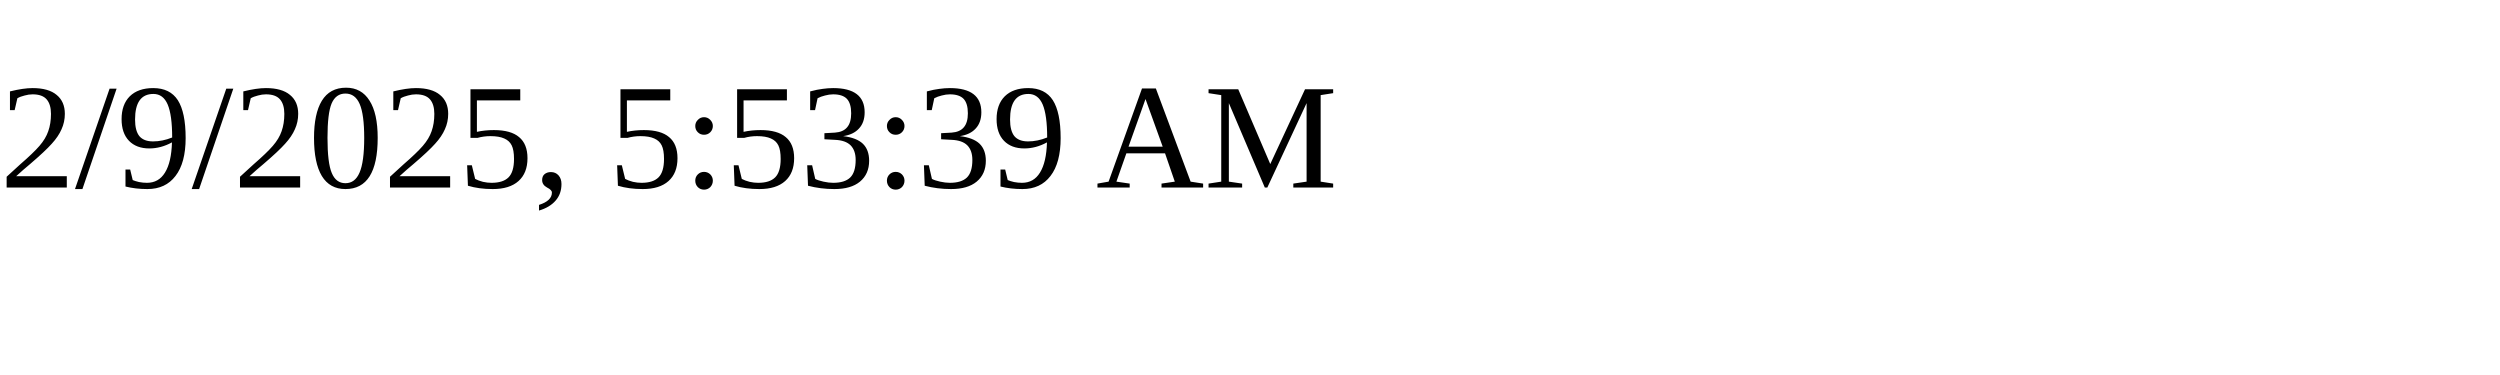
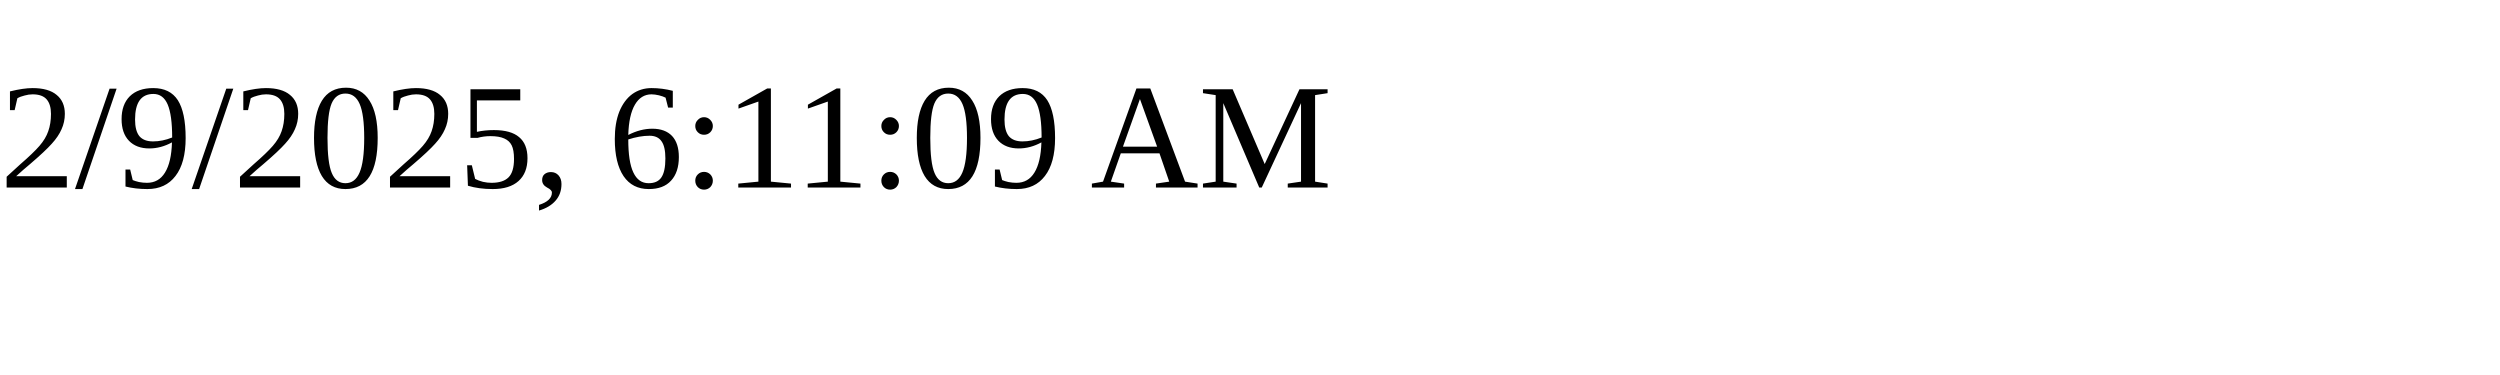
<svg xmlns="http://www.w3.org/2000/svg" height="30" width="200">
-   <text x="0" y="15">2/9/2025, 5:53:39 AM</text>
+   <text x="0" y="15">2/9/2025, 6:11:09 AM</text>
</svg>
